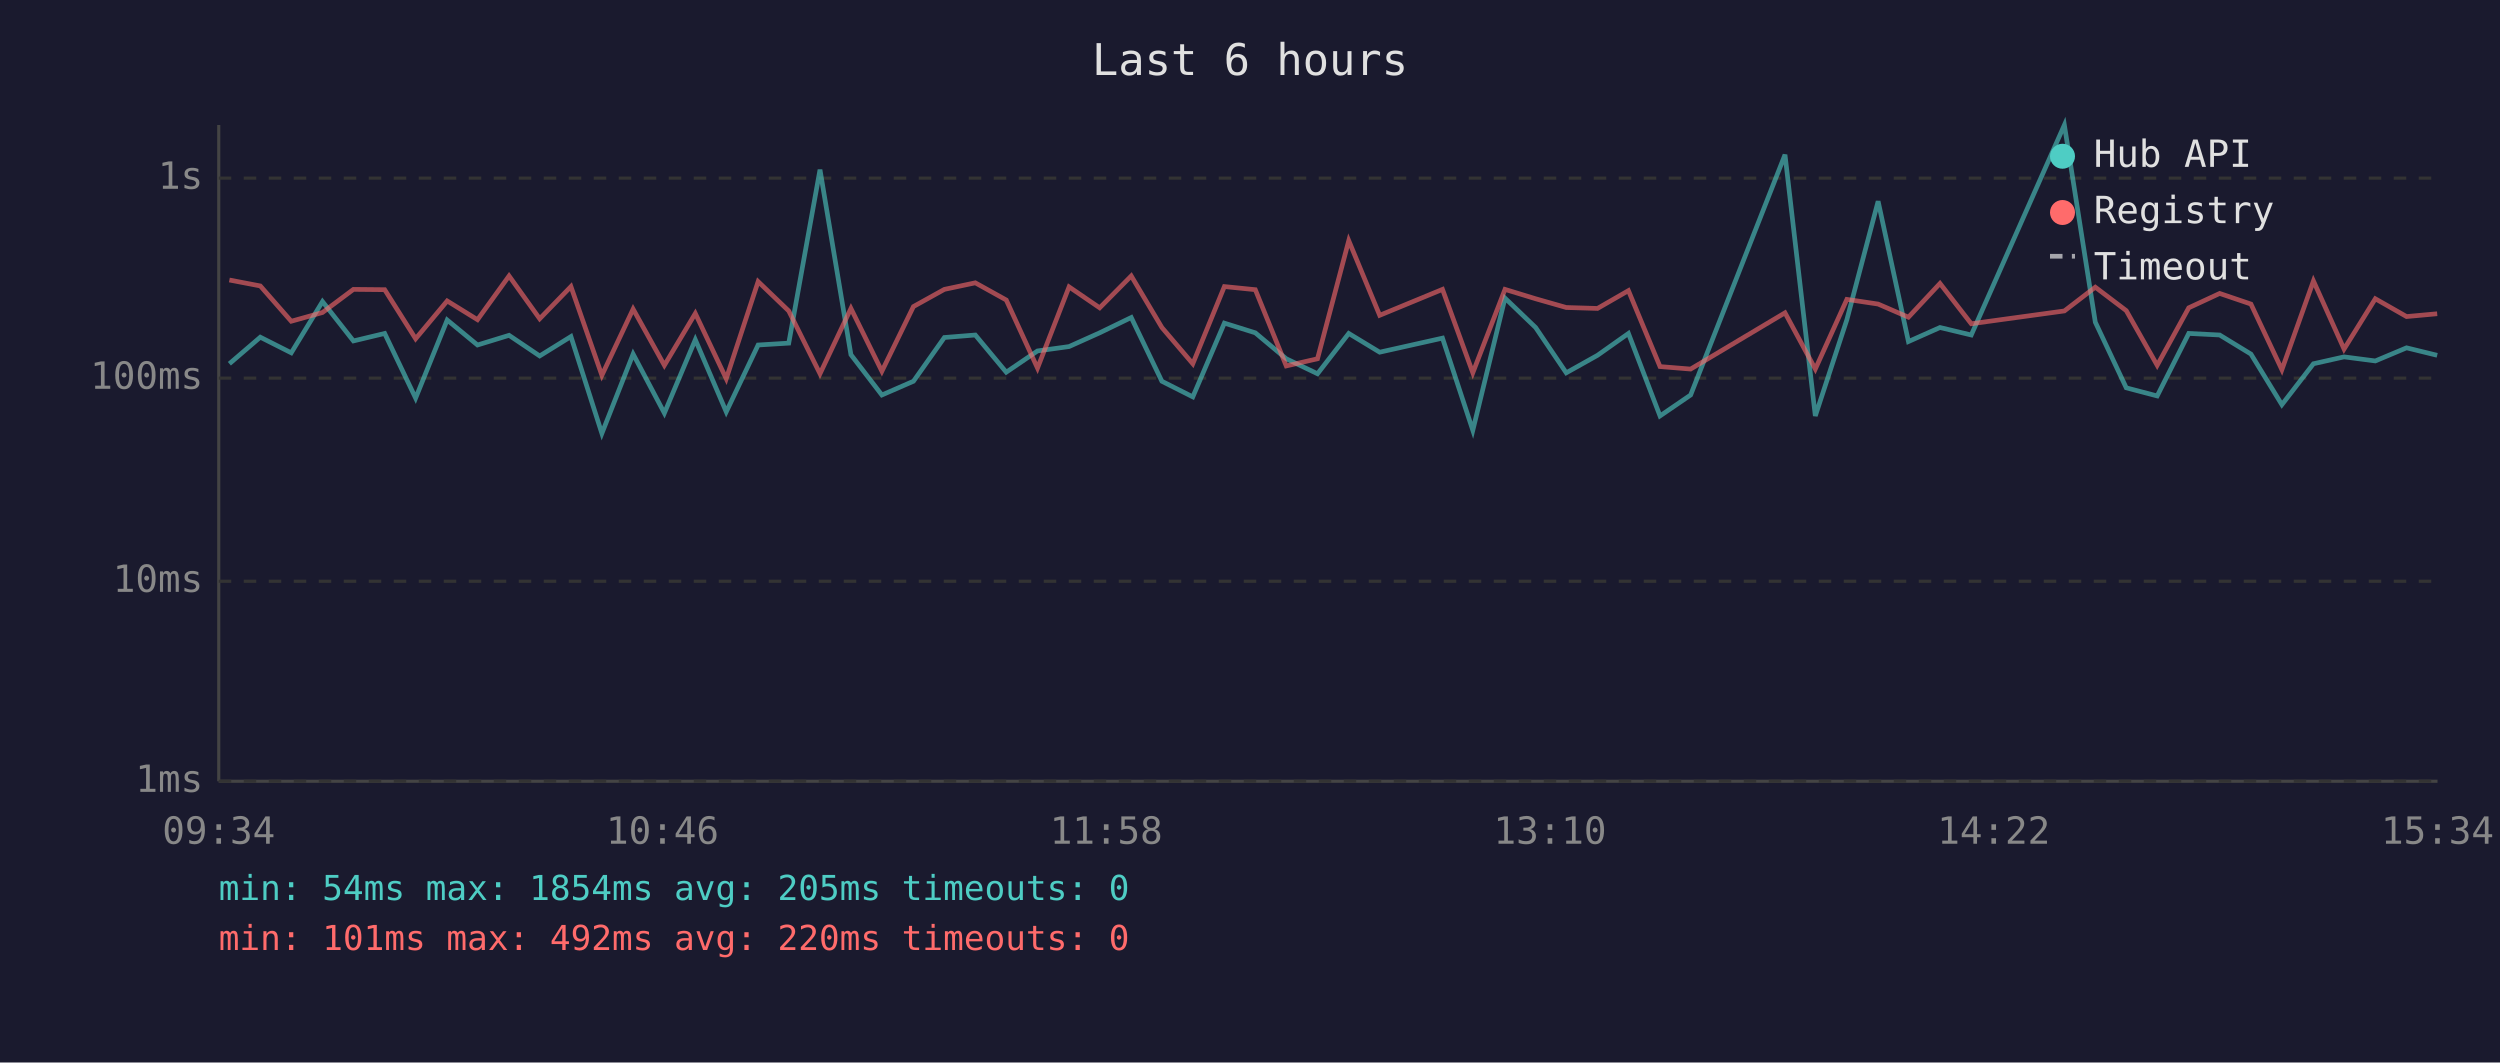
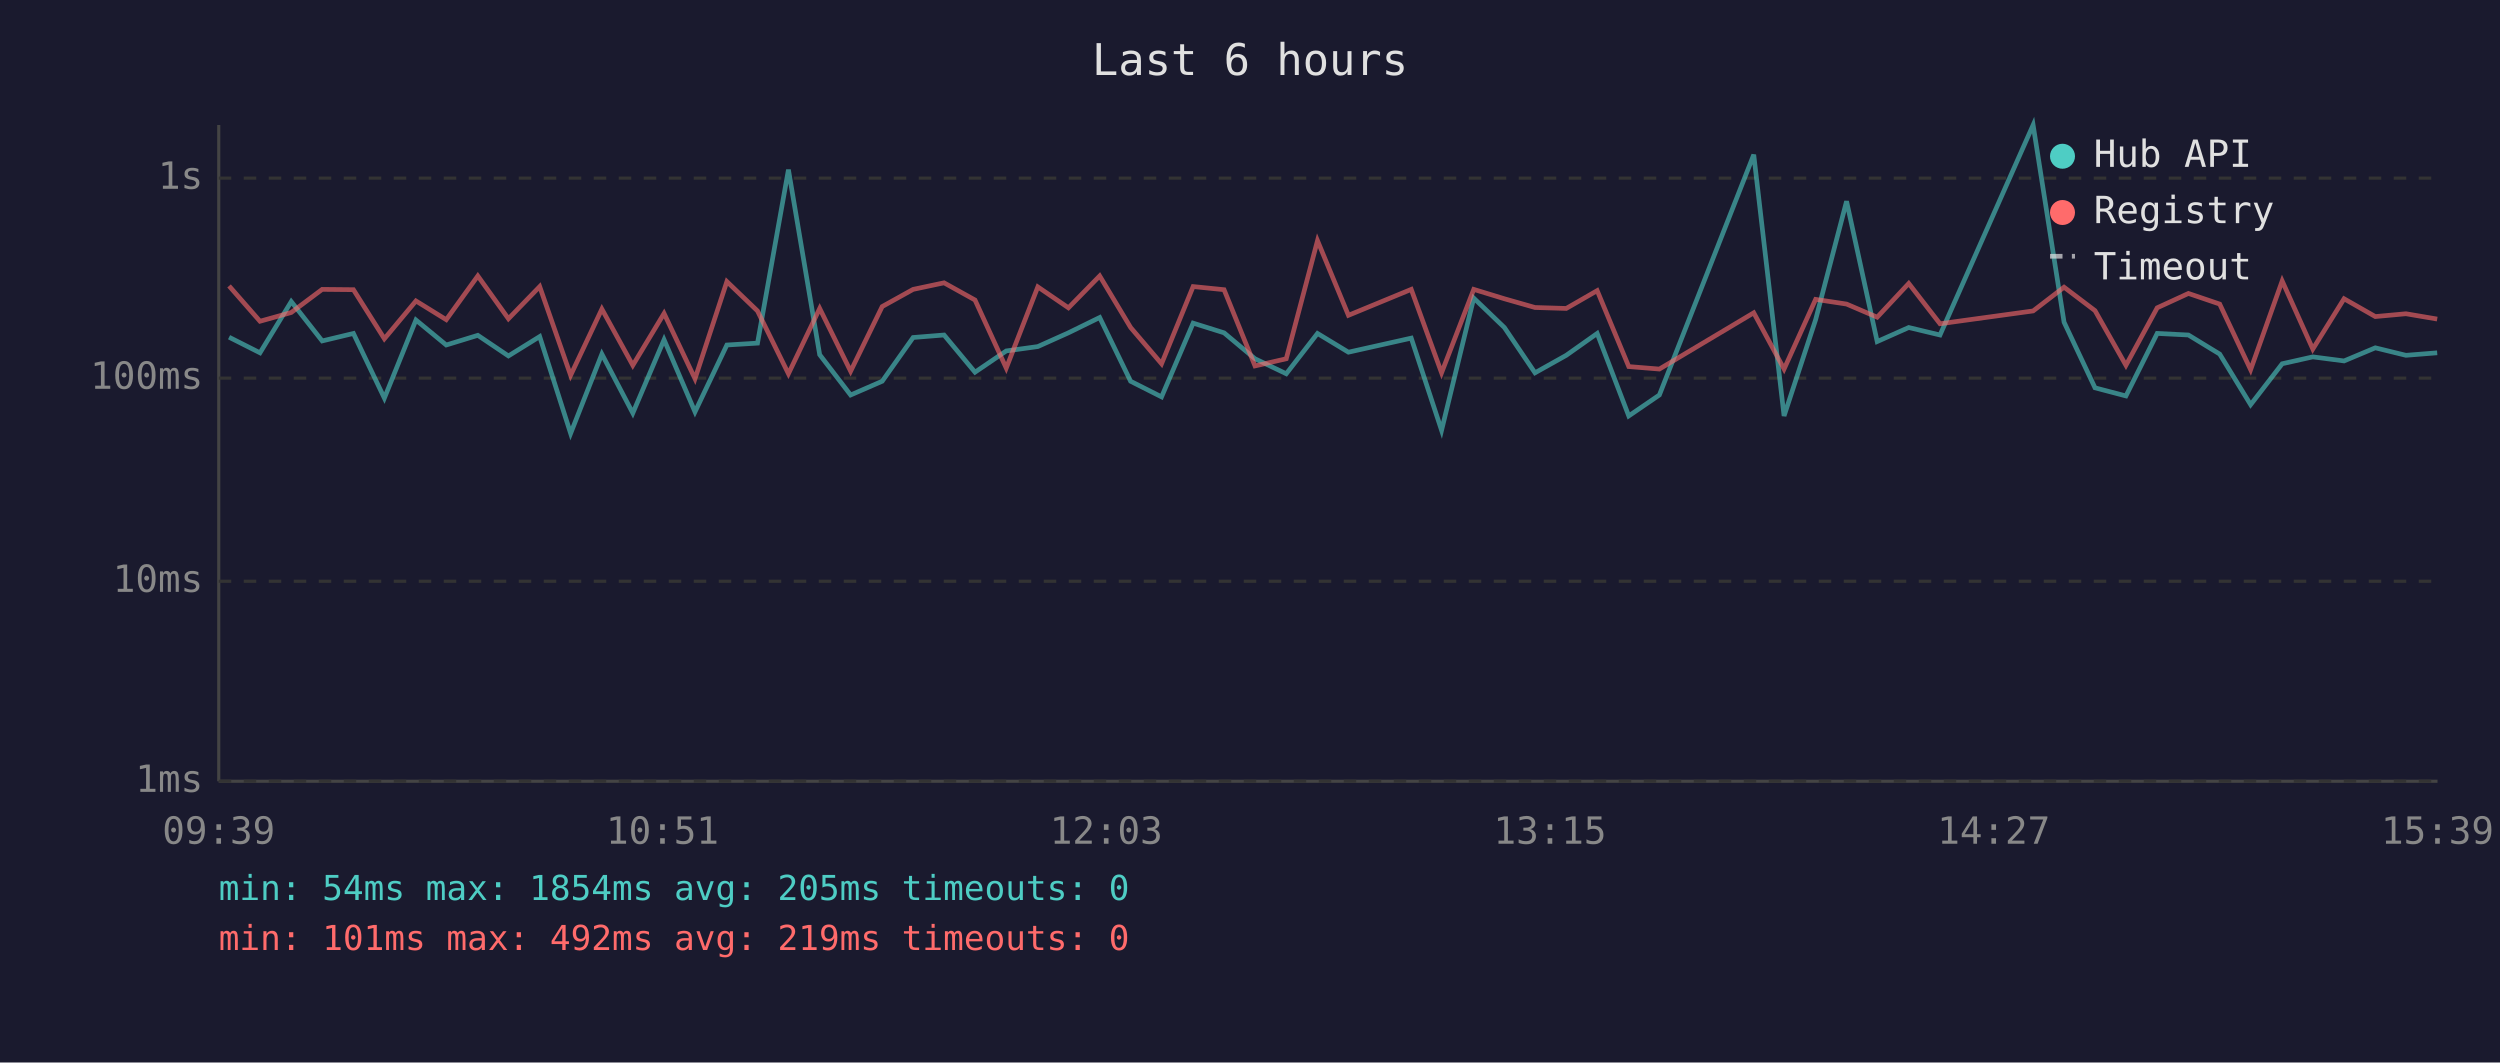
<svg xmlns="http://www.w3.org/2000/svg" viewBox="0 0 800 340" font-family="monospace" font-size="12">
  <rect width="800" height="340" fill="#1a1a2e" />
  <text x="400" y="24" fill="#e0e0e0" font-size="14" text-anchor="middle">Last 6 hours</text>
  <line x1="70" y1="40" x2="70" y2="250" stroke="#444" stroke-width="1" />
  <line x1="70" y1="250" x2="780" y2="250" stroke="#444" stroke-width="1" />
  <line x1="70" y1="250" x2="780" y2="250" stroke="#333" stroke-width="1" stroke-dasharray="4" />
  <text x="65" y="250" fill="#888" text-anchor="end" dominant-baseline="middle">1ms</text>
  <line x1="70" y1="186" x2="780" y2="186" stroke="#333" stroke-width="1" stroke-dasharray="4" />
  <text x="65" y="186" fill="#888" text-anchor="end" dominant-baseline="middle">10ms</text>
  <line x1="70" y1="121" x2="780" y2="121" stroke="#333" stroke-width="1" stroke-dasharray="4" />
  <text x="65" y="121" fill="#888" text-anchor="end" dominant-baseline="middle">100ms</text>
  <line x1="70" y1="57" x2="780" y2="57" stroke="#333" stroke-width="1" stroke-dasharray="4" />
  <text x="65" y="57" fill="#888" text-anchor="end" dominant-baseline="middle">1s</text>
-   <text x="70" y="270" fill="#888" text-anchor="middle">09:34</text>
-   <text x="212" y="270" fill="#888" text-anchor="middle">10:46</text>
-   <text x="354" y="270" fill="#888" text-anchor="middle">11:58</text>
-   <text x="496" y="270" fill="#888" text-anchor="middle">13:10</text>
-   <text x="638" y="270" fill="#888" text-anchor="middle">14:22</text>
-   <text x="780" y="270" fill="#888" text-anchor="middle">15:34</text>
-   <polyline points="73.4,116.4 83.3,107.9 93.2,112.9 103.2,96.5 113.1,109.1 123.1,106.7 133.0,127.4 143.1,102.4 152.8,110.4 162.9,107.3 172.7,113.9 182.7,107.7 192.6,138.7 202.6,113.3 212.6,132.2 222.5,108.7 232.4,131.8 242.6,110.4 252.4,109.8 262.4,54.3 272.3,113.5 282.2,126.4 292.3,122.0 302.2,108.0 312.1,107.2 322.0,119.1 332.0,112.3 342.1,110.9 351.9,106.5 362.0,101.6 371.8,122.0 381.7,127.0 391.8,103.4 401.7,106.5 411.6,114.8 421.6,119.6 431.6,106.7 441.5,112.7 461.6,108.2 471.3,137.7 481.6,95.4 491.4,104.8 501.2,119.3 511.2,113.7 521.1,106.7 531.2,133.1 541.0,126.4 571.2,49.5 580.9,133.1 591.0,102.3 601.0,64.4 610.7,109.3 620.8,104.8 630.8,107.2 660.6,40.0 670.5,103.1 680.4,124.1 690.3,126.7 700.4,106.7 710.3,107.2 720.3,113.3 730.2,129.5 740.3,116.4 750.1,114.2 760.1,115.5 770.1,111.3 779.9,113.7" fill="none" stroke="#4ecdc4" stroke-width="1.5" opacity="0.6" />
-   <polyline points="73.4,89.6 83.3,91.5 93.2,102.8 103.2,100.0 113.1,92.6 123.1,92.7 133.0,108.4 143.1,96.3 152.8,102.3 162.9,88.3 172.7,102.0 182.7,91.7 192.6,120.1 202.6,98.9 212.6,116.9 222.5,100.3 232.4,121.2 242.6,90.1 252.4,99.5 262.4,119.6 272.3,98.7 282.2,118.8 292.3,98.1 302.2,92.6 312.1,90.5 322.0,96.0 332.0,117.8 342.1,91.8 351.9,98.5 362.0,88.3 371.8,104.8 381.7,116.4 391.8,91.7 401.7,92.7 411.6,117.1 421.6,114.8 431.6,77.0 441.5,100.9 461.6,92.6 471.3,119.3 481.6,92.6 491.4,95.6 501.2,98.4 511.2,98.7 521.1,93.0 531.2,117.3 541.0,118.1 571.2,100.1 580.9,118.1 591.0,95.8 601.0,97.3 610.7,101.5 620.8,90.7 630.8,103.6 660.6,99.5 670.5,91.9 680.4,99.4 690.3,116.9 700.4,98.5 710.3,93.9 720.3,97.3 730.2,118.3 740.3,89.9 750.1,111.7 760.1,95.6 770.1,101.3 779.9,100.4" fill="none" stroke="#ff6b6b" stroke-width="1.5" opacity="0.6" />
+   <text x="70" y="270" fill="#888" text-anchor="middle">09:39</text>
+   <text x="212" y="270" fill="#888" text-anchor="middle">10:51</text>
+   <text x="354" y="270" fill="#888" text-anchor="middle">12:03</text>
+   <text x="496" y="270" fill="#888" text-anchor="middle">13:15</text>
+   <text x="638" y="270" fill="#888" text-anchor="middle">14:27</text>
+   <text x="780" y="270" fill="#888" text-anchor="middle">15:39</text>
+   <polyline points="73.3,107.9 83.2,112.9 93.2,96.5 103.1,109.1 113.1,106.7 123.0,127.4 133.1,102.4 142.8,110.4 152.9,107.3 162.7,113.9 172.7,107.7 182.6,138.7 192.6,113.3 202.5,132.2 212.5,108.7 222.4,131.8 232.6,110.4 242.4,109.8 252.3,54.3 262.3,113.5 272.2,126.4 282.3,122.0 292.2,108.0 302.1,107.2 312.0,119.1 322.0,112.3 332.1,110.9 341.9,106.5 351.9,101.6 361.8,122.0 371.7,127.0 381.8,103.4 391.7,106.5 401.6,114.8 411.6,119.6 421.6,106.7 431.5,112.7 451.6,108.2 461.3,137.7 471.6,95.4 481.4,104.8 491.2,119.3 501.2,113.7 511.1,106.7 521.2,133.1 531.0,126.4 561.2,49.5 570.9,133.1 581.0,102.3 590.9,64.4 600.7,109.3 610.8,104.8 620.8,107.2 650.6,40.0 660.5,103.1 670.4,124.1 680.3,126.7 690.3,106.7 700.3,107.2 710.3,113.3 720.2,129.5 730.3,116.4 740.1,114.2 750.1,115.5 760.1,111.3 769.9,113.7 779.9,112.9" fill="none" stroke="#4ecdc4" stroke-width="1.5" opacity="0.6" />
+   <polyline points="73.3,91.5 83.2,102.8 93.2,100.0 103.1,92.6 113.1,92.7 123.0,108.4 133.1,96.3 142.8,102.3 152.9,88.3 162.7,102.0 172.7,91.7 182.6,120.1 192.6,98.9 202.5,116.9 212.5,100.3 222.4,121.2 232.6,90.1 242.4,99.5 252.3,119.6 262.3,98.7 272.2,118.8 282.3,98.1 292.2,92.6 302.1,90.5 312.0,96.0 322.0,117.8 332.1,91.8 341.9,98.5 351.9,88.3 361.8,104.8 371.7,116.4 381.8,91.7 391.7,92.7 401.6,117.1 411.6,114.8 421.6,77.0 431.5,100.9 451.6,92.6 461.3,119.3 471.6,92.6 481.4,95.6 491.2,98.4 501.2,98.7 511.1,93.0 521.2,117.3 531.0,118.1 561.2,100.1 570.9,118.1 581.0,95.8 590.9,97.3 600.7,101.5 610.8,90.7 620.8,103.6 650.6,99.5 660.5,91.9 670.4,99.4 680.3,116.9 690.3,98.5 700.3,93.9 710.3,97.3 720.2,118.3 730.3,89.9 740.1,111.7 750.1,95.6 760.1,101.3 769.9,100.4 779.9,102.1" fill="none" stroke="#ff6b6b" stroke-width="1.5" opacity="0.6" />
  <circle cx="660" cy="50" r="4" fill="#4ecdc4" />
  <text x="670" y="50" fill="#e0e0e0" dominant-baseline="middle">Hub API</text>
  <circle cx="660" cy="68" r="4" fill="#ff6b6b" />
  <text x="670" y="68" fill="#e0e0e0" dominant-baseline="middle">Registry</text>
  <line x1="656" y1="82" x2="664" y2="82" stroke="#e0e0e0" stroke-width="1.5" stroke-dasharray="4,3" opacity="0.7" />
  <text x="670" y="86" fill="#e0e0e0" dominant-baseline="middle">Timeout</text>
  <text x="70" y="288" fill="#4ecdc4" font-size="11">min: 54ms  max: 1854ms  avg: 205ms  timeouts: 0</text>
-   <text x="70" y="304" fill="#ff6b6b" font-size="11">min: 101ms  max: 492ms  avg: 220ms  timeouts: 0</text>
+   <text x="70" y="304" fill="#ff6b6b" font-size="11">min: 101ms  max: 492ms  avg: 219ms  timeouts: 0</text>
</svg>
